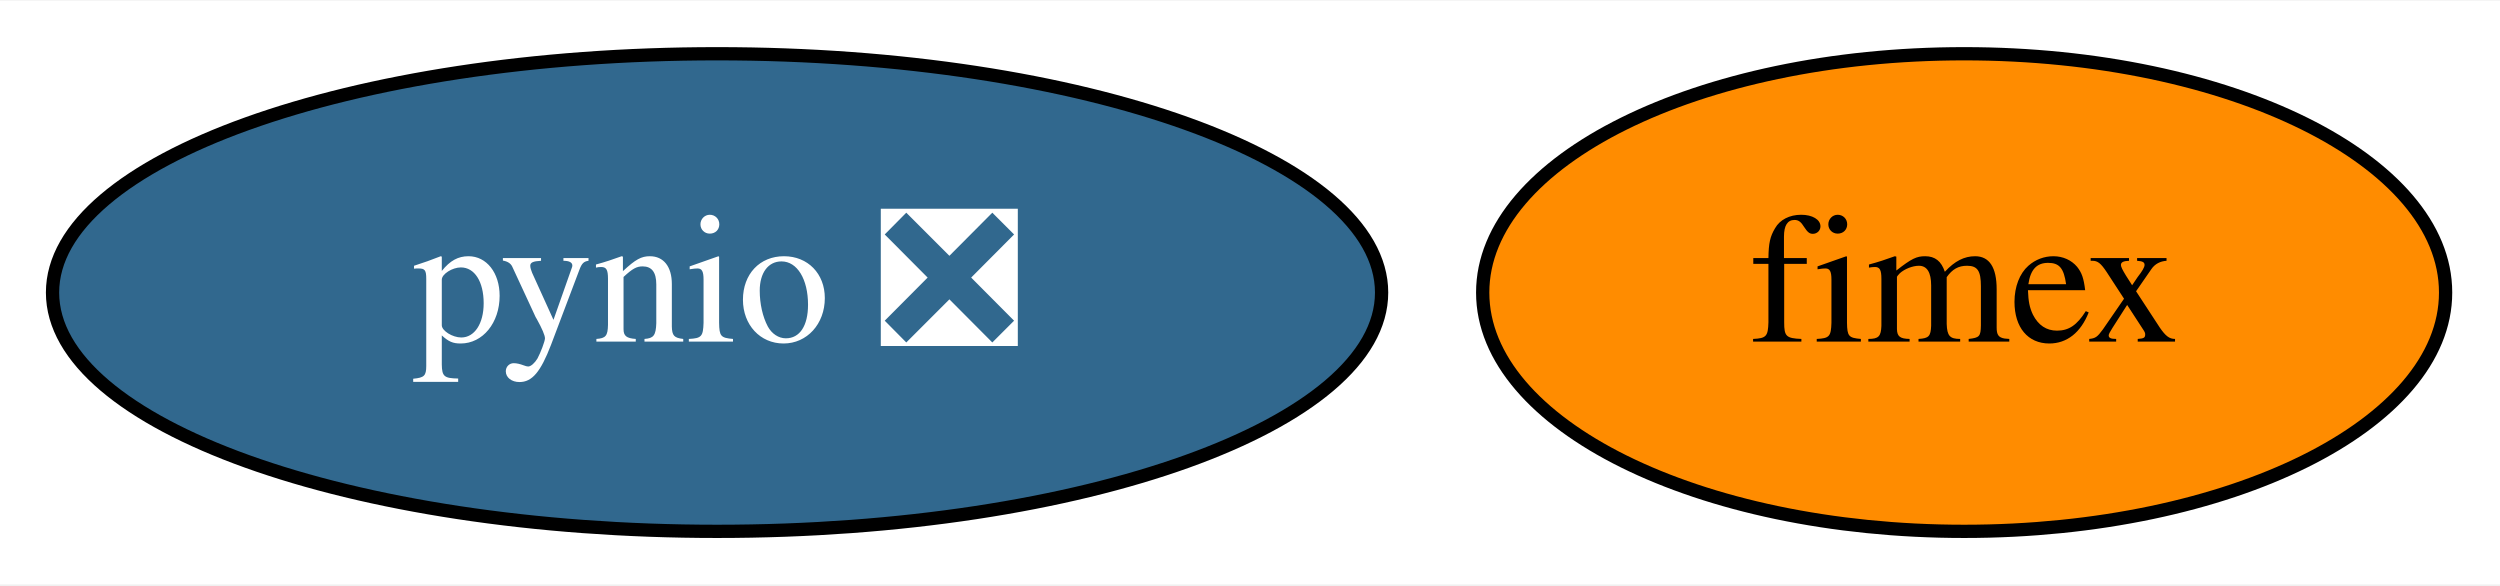
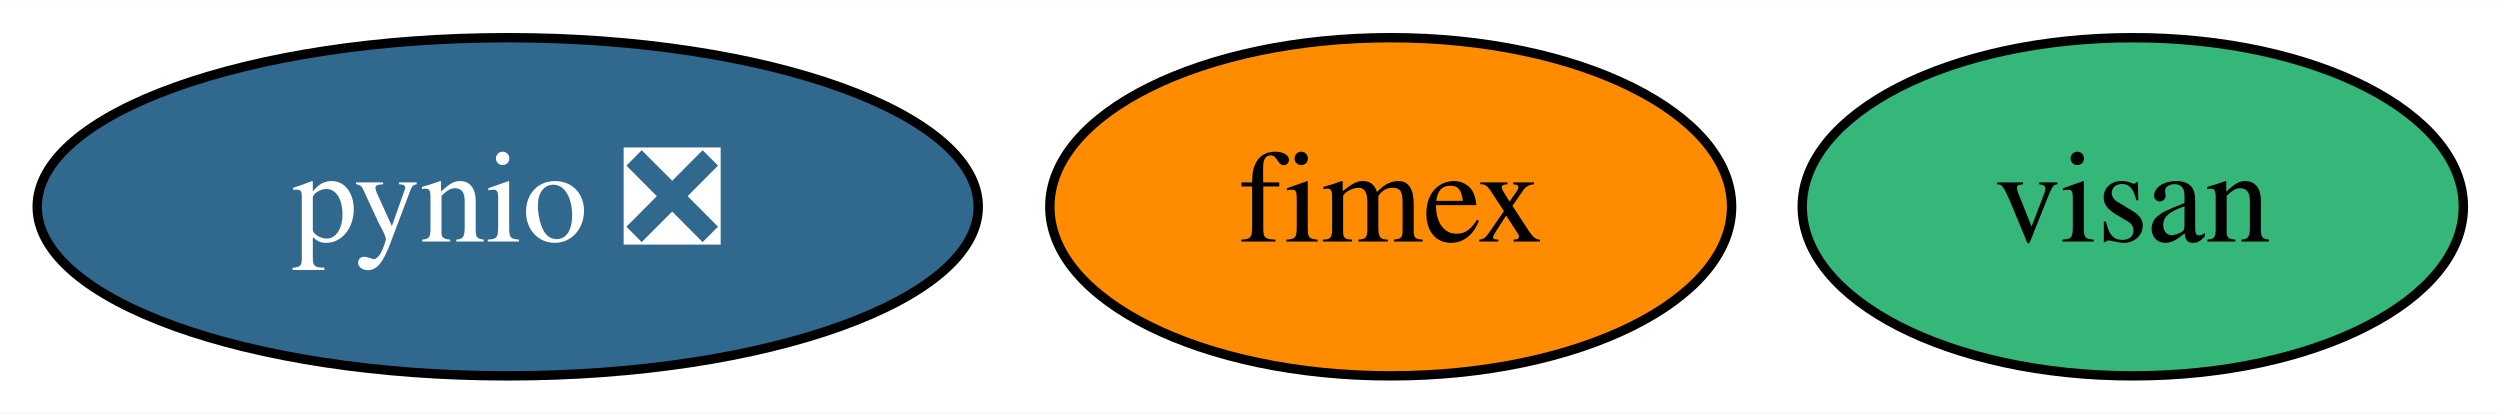
- <svg xmlns="http://www.w3.org/2000/svg" xmlns:xlink="http://www.w3.org/1999/xlink" width="188pt" height="44pt" viewBox="0.00 0.00 188.44 44.00">
+ <svg xmlns="http://www.w3.org/2000/svg" xmlns:xlink="http://www.w3.org/1999/xlink" width="266pt" height="44pt" viewBox="0.00 0.00 266.14 44.00">
  <g id="graph0" class="graph" transform="scale(1 1) rotate(0) translate(4 40)">
-     <polygon fill="white" stroke="transparent" points="-4,4 -4,-40 184.44,-40 184.44,4 -4,4" />
+     <polygon fill="white" stroke="transparent" points="-4,4 -4,-40 262.14,-40 262.14,4 -4,4" />
    <g id="node1" class="node">
      <g id="a_node1">
        <a xlink:href="https://github.com/conda-forge/pynio-feedstock/pull/106" xlink:title="pynio ❎">
          <ellipse fill="#31688e" stroke="black" cx="50.05" cy="-18" rx="50.09" ry="18" />
          <text text-anchor="middle" x="50.05" y="-14.3" font-family="Times,serif" font-size="14.00" fill="white">pynio ❎</text>
        </a>
      </g>
    </g>
    <g id="node2" class="node">
      <g id="a_node2">
        <a xlink:href="https://github.com/conda-forge/fimex-feedstock" xlink:title="fimex">
          <ellipse fill="#ff8c00" stroke="black" cx="144.05" cy="-18" rx="36.29" ry="18" />
          <text text-anchor="middle" x="144.05" y="-14.3" font-family="Times,serif" font-size="14.00">fimex</text>
        </a>
      </g>
    </g>
+     <g id="node3" class="node">
+       <g id="a_node3">
+         <a xlink:href="https://github.com/conda-forge/visan-feedstock" xlink:title="visan">
+           <ellipse fill="#35b779" stroke="black" cx="223.05" cy="-18" rx="35.19" ry="18" />
+           <text text-anchor="middle" x="223.05" y="-14.3" font-family="Times,serif" font-size="14.00">visan</text>
+         </a>
+       </g>
+     </g>
  </g>
</svg>
